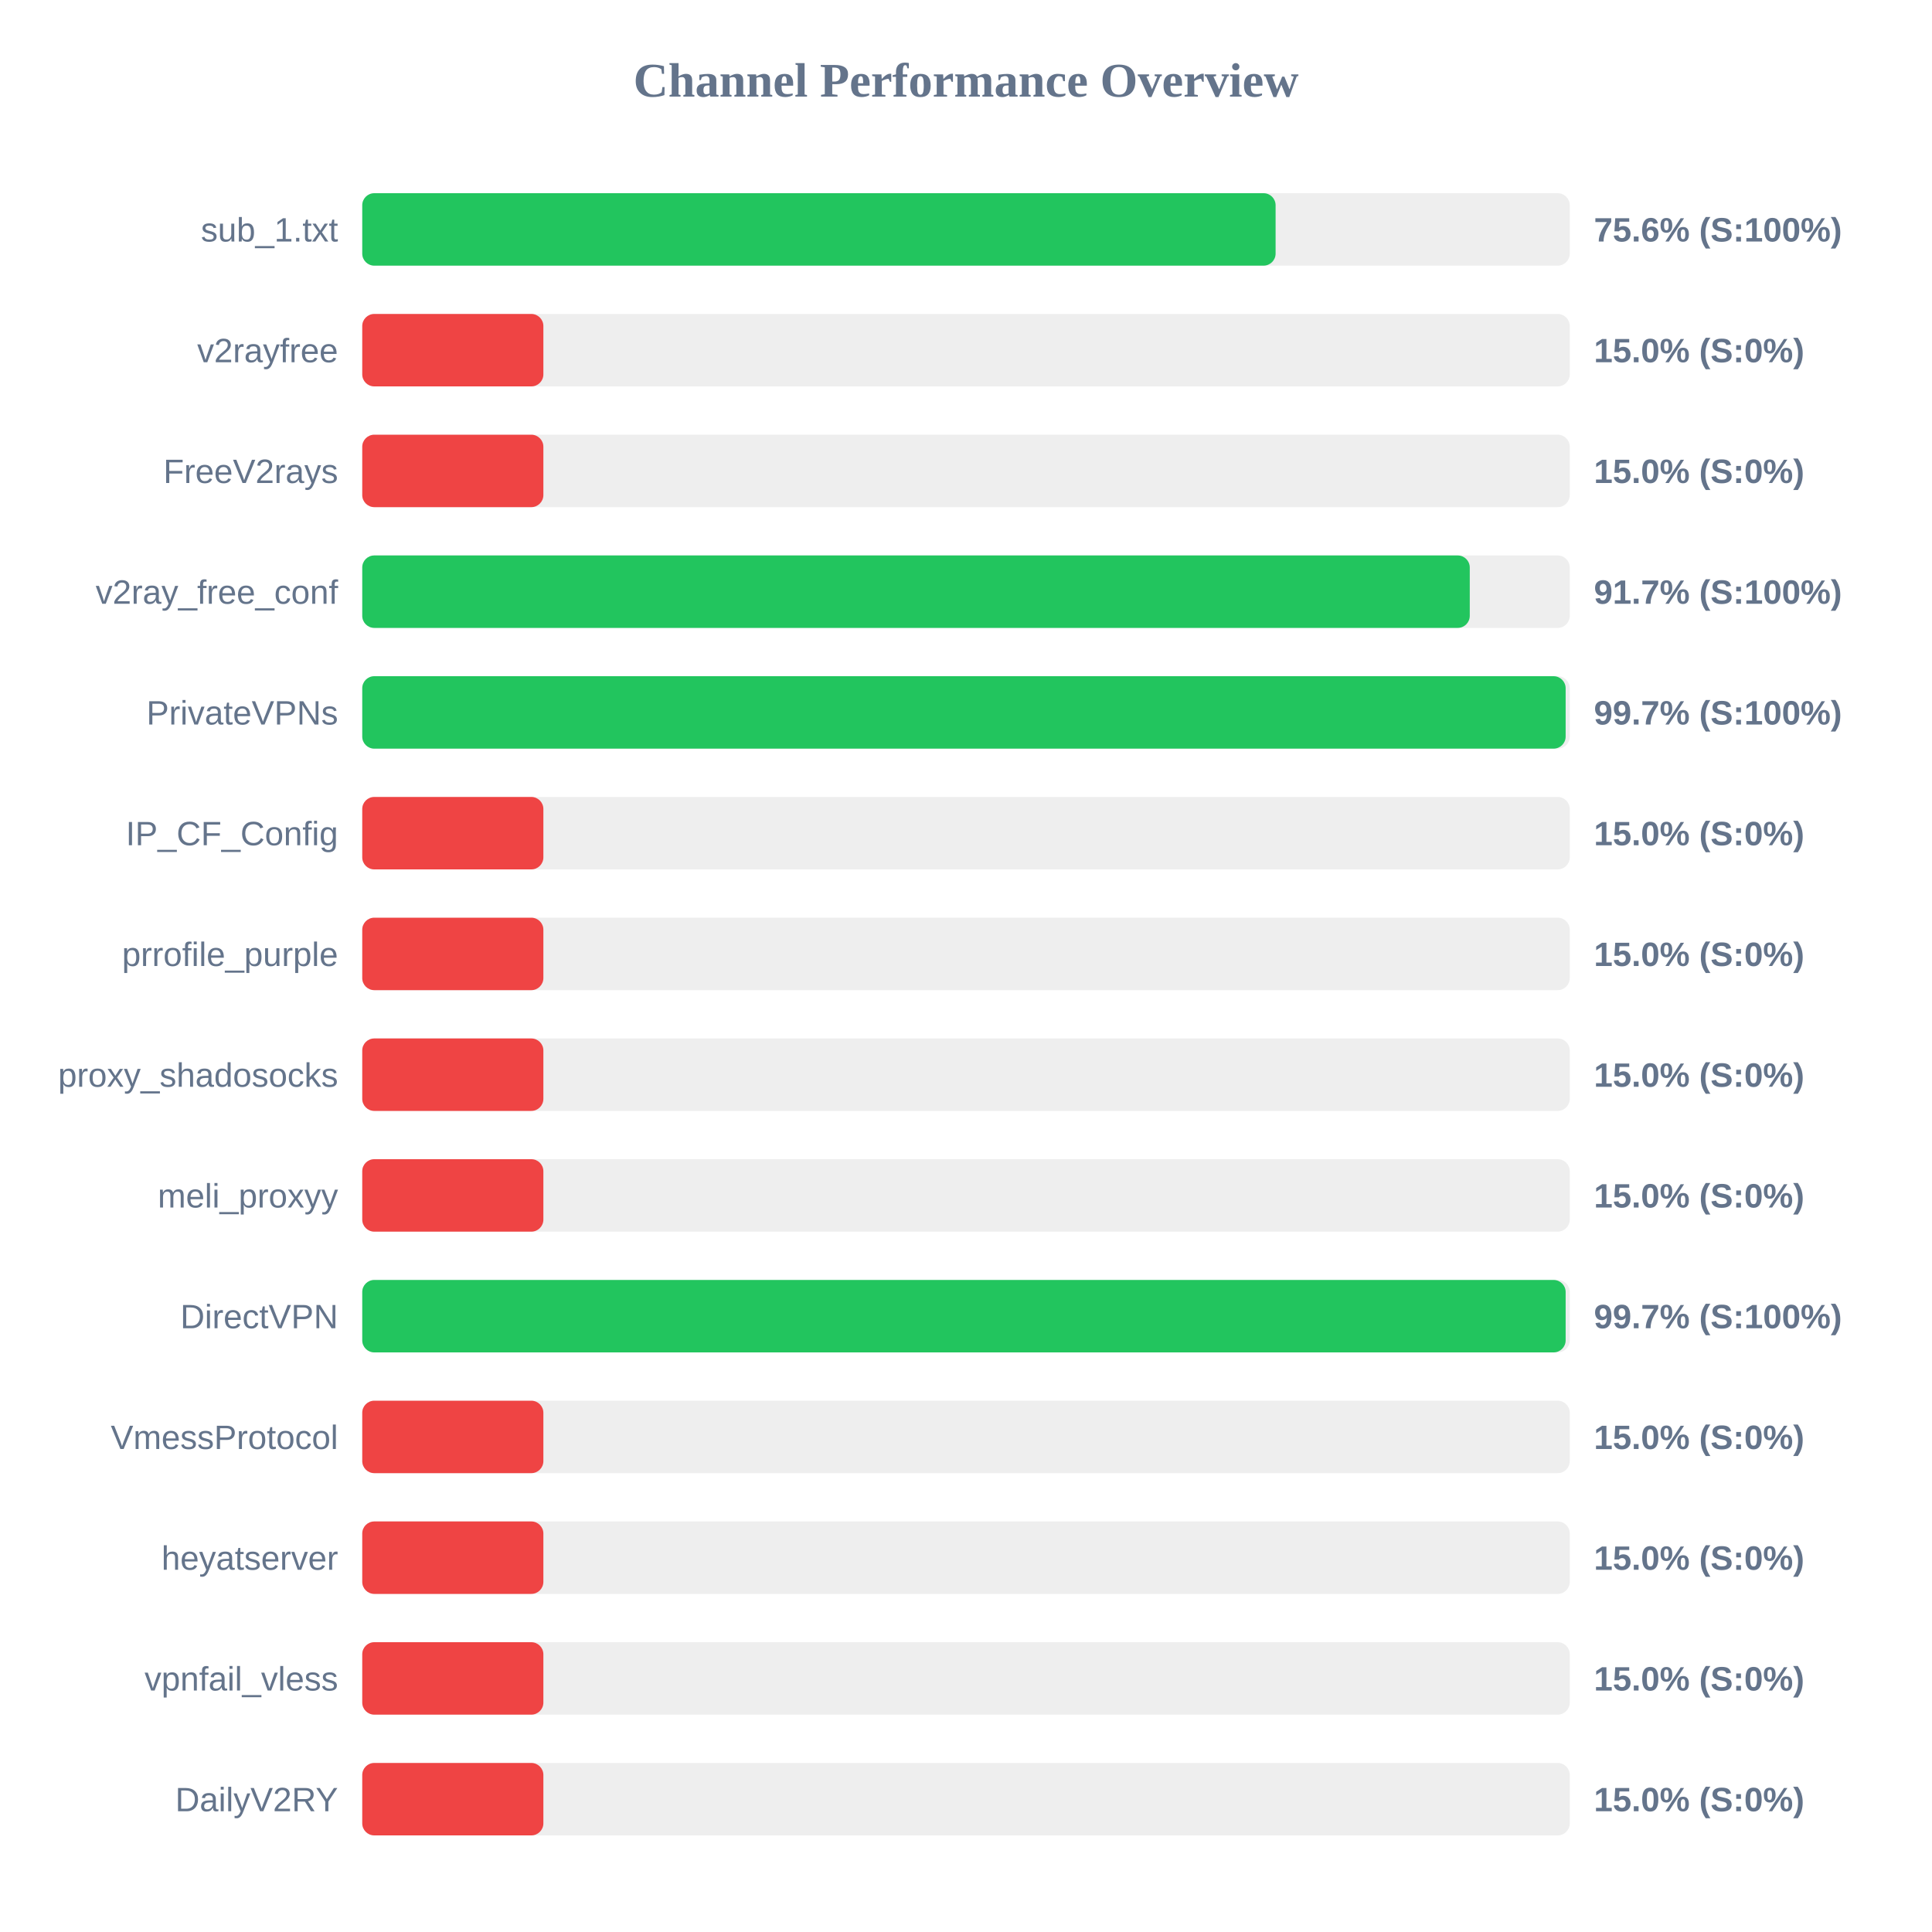
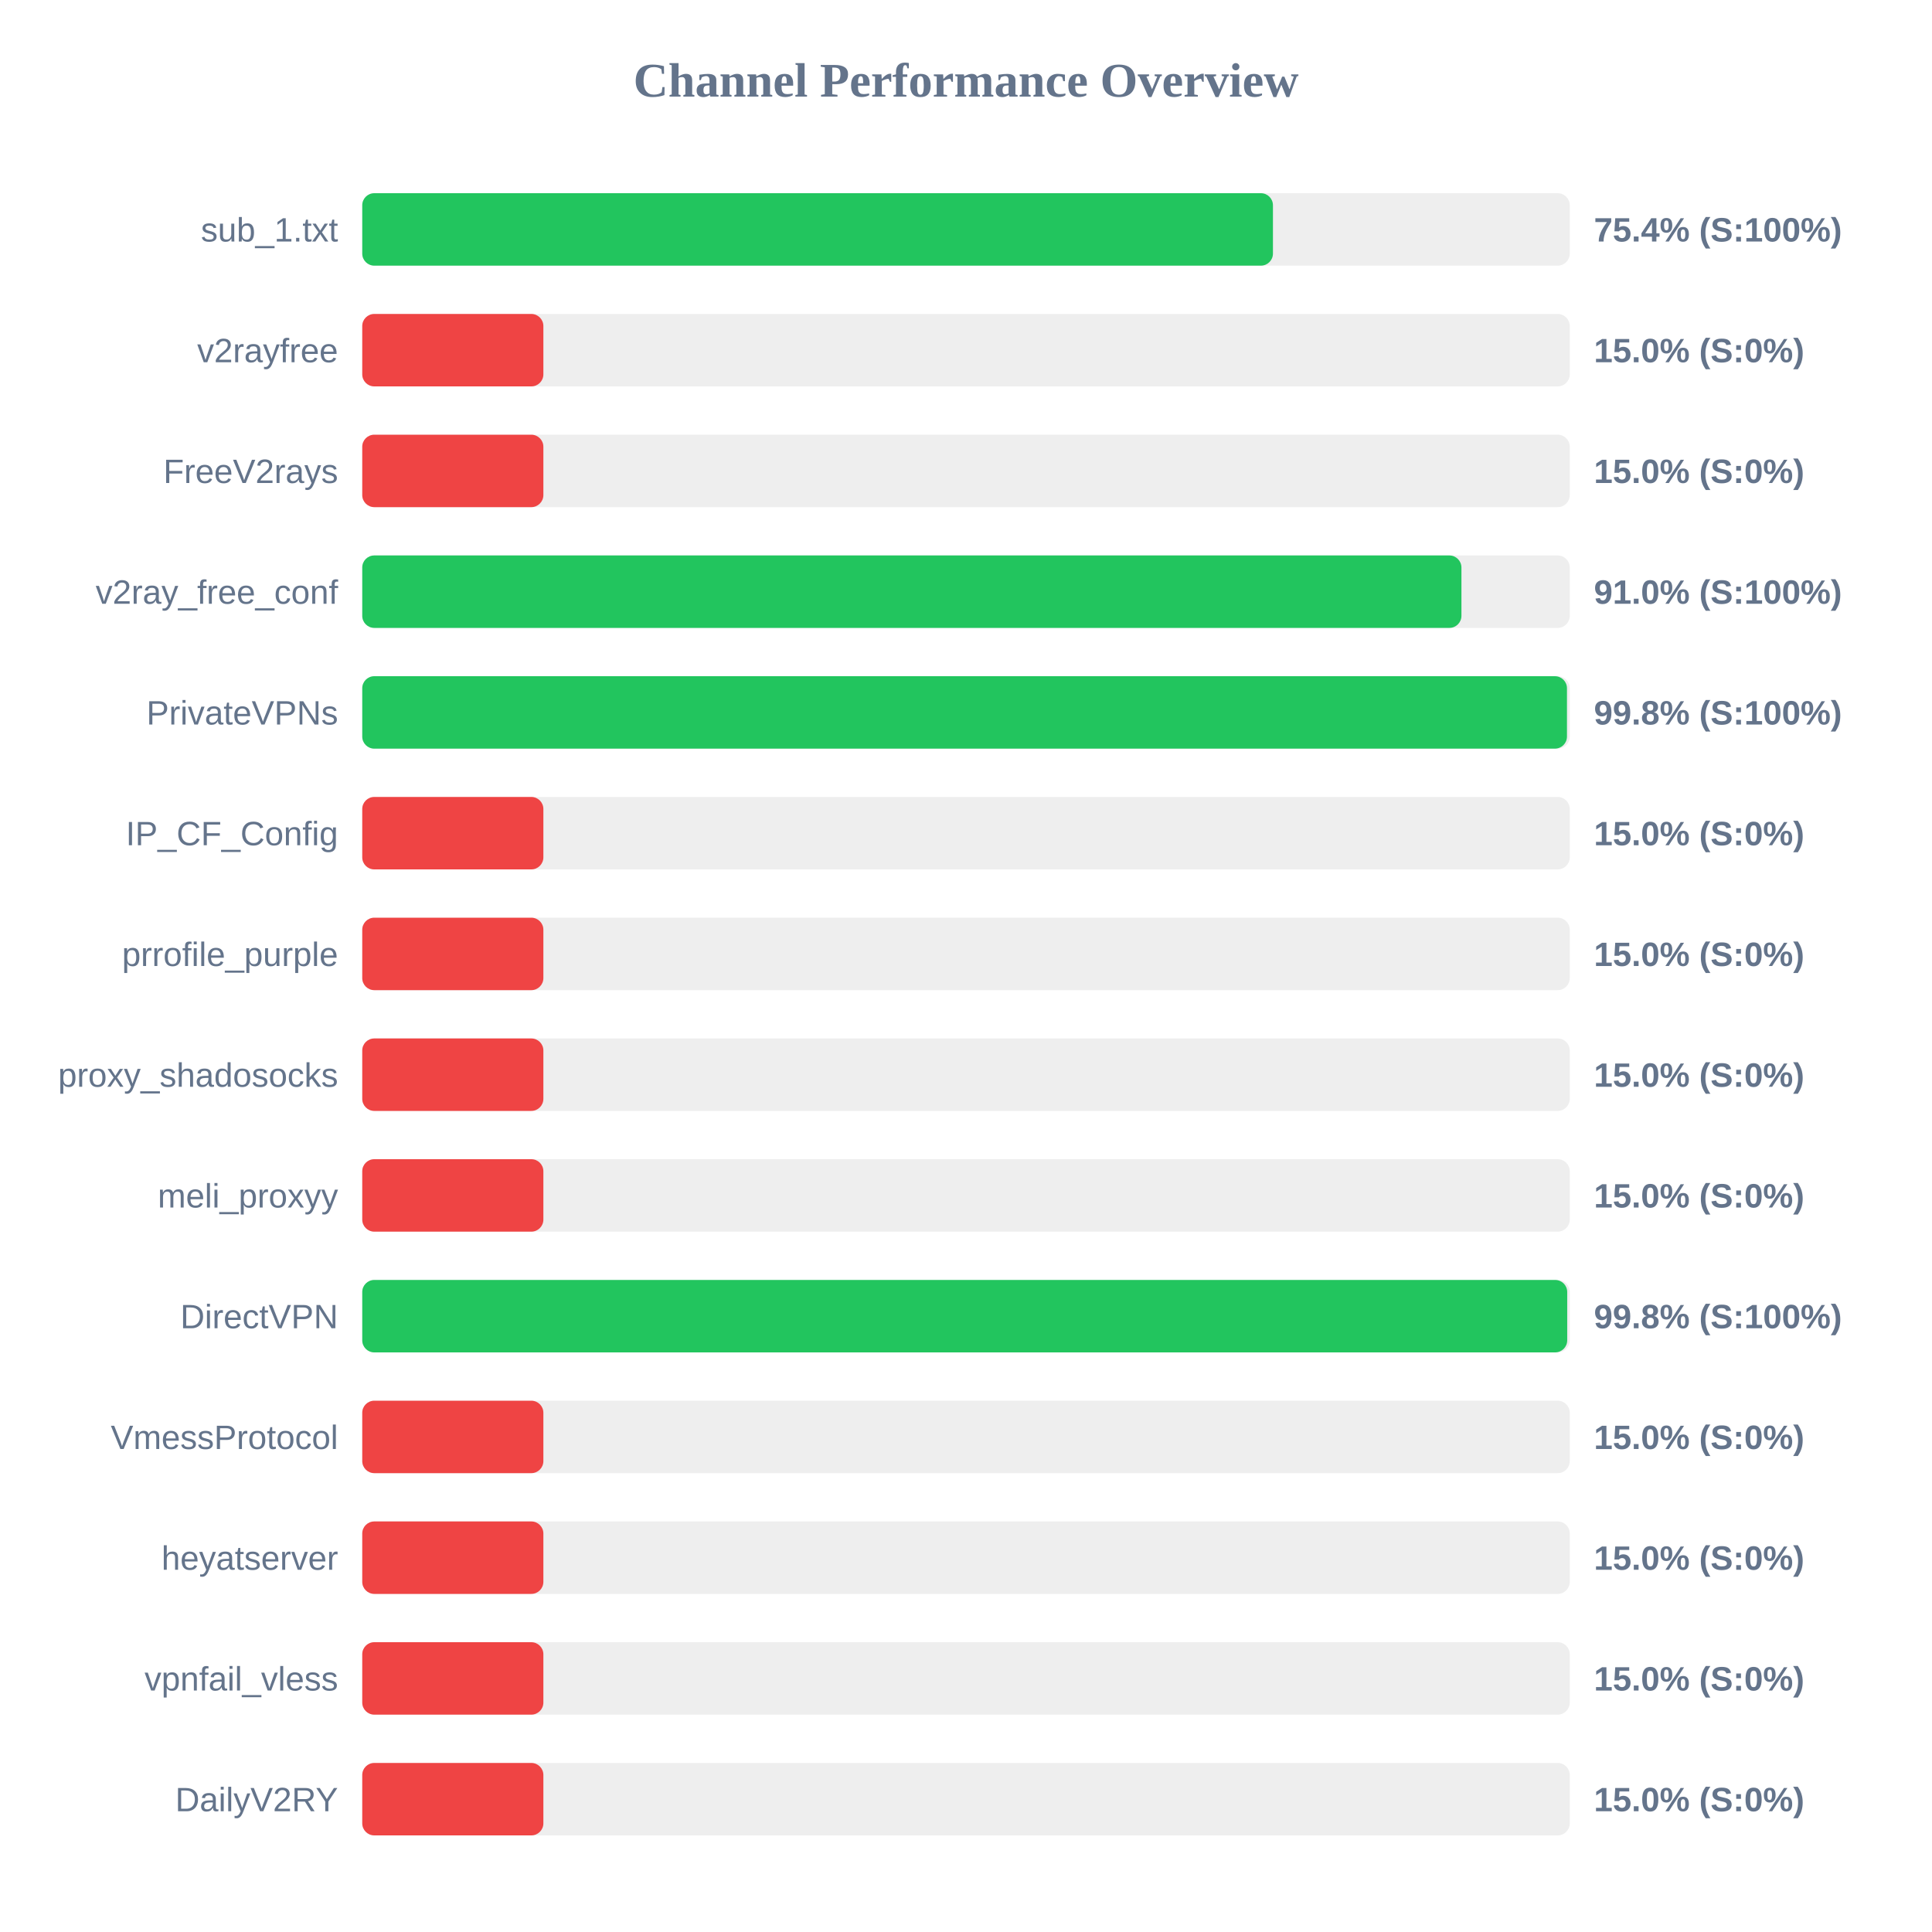
<svg xmlns="http://www.w3.org/2000/svg" width="800" height="800" version="1.1">
  <style>
        .row { font: 14px Arial; fill: #64748b; }
        .score { font: bold 14px Arial; fill: #64748b; }
    </style>
  <text x="400" y="40" text-anchor="middle" font-size="20px" font-weight="bold" fill="#64748b">Channel Performance Overview</text>
  <rect x="150" y="80" width="500" height="30" fill="#eee" rx="5" />
-   <rect x="150" y="80" width="378.2" height="30" fill="#22c55e" rx="5" />
+   <rect x="150" y="80" width="377.1" height="30" fill="#22c55e" rx="5" />
  <text x="140" y="100" text-anchor="end" class="row">sub_1.txt</text>
-   <text x="660" y="100" text-anchor="start" class="score">75.6% (S:100%)</text>
+   <text x="660" y="100" text-anchor="start" class="score">75.4% (S:100%)</text>
  <rect x="150" y="130" width="500" height="30" fill="#eee" rx="5" />
  <rect x="150" y="130" width="75.0" height="30" fill="#ef4444" rx="5" />
  <text x="140" y="150" text-anchor="end" class="row">v2rayfree</text>
  <text x="660" y="150" text-anchor="start" class="score">15.0% (S:0%)</text>
  <rect x="150" y="180" width="500" height="30" fill="#eee" rx="5" />
  <rect x="150" y="180" width="75.0" height="30" fill="#ef4444" rx="5" />
  <text x="140" y="200" text-anchor="end" class="row">FreeV2rays</text>
  <text x="660" y="200" text-anchor="start" class="score">15.0% (S:0%)</text>
  <rect x="150" y="230" width="500" height="30" fill="#eee" rx="5" />
-   <rect x="150" y="230" width="458.6" height="30" fill="#22c55e" rx="5" />
+   <rect x="150" y="230" width="455.15" height="30" fill="#22c55e" rx="5" />
  <text x="140" y="250" text-anchor="end" class="row">v2ray_free_conf</text>
-   <text x="660" y="250" text-anchor="start" class="score">91.7% (S:100%)</text>
+   <text x="660" y="250" text-anchor="start" class="score">91.0% (S:100%)</text>
  <rect x="150" y="280" width="500" height="30" fill="#eee" rx="5" />
-   <rect x="150" y="280" width="498.3" height="30" fill="#22c55e" rx="5" />
+   <rect x="150" y="280" width="498.85" height="30" fill="#22c55e" rx="5" />
  <text x="140" y="300" text-anchor="end" class="row">PrivateVPNs</text>
-   <text x="660" y="300" text-anchor="start" class="score">99.7% (S:100%)</text>
+   <text x="660" y="300" text-anchor="start" class="score">99.8% (S:100%)</text>
  <rect x="150" y="330" width="500" height="30" fill="#eee" rx="5" />
  <rect x="150" y="330" width="75.0" height="30" fill="#ef4444" rx="5" />
  <text x="140" y="350" text-anchor="end" class="row">IP_CF_Config</text>
  <text x="660" y="350" text-anchor="start" class="score">15.0% (S:0%)</text>
  <rect x="150" y="380" width="500" height="30" fill="#eee" rx="5" />
  <rect x="150" y="380" width="75.0" height="30" fill="#ef4444" rx="5" />
  <text x="140" y="400" text-anchor="end" class="row">prrofile_purple</text>
  <text x="660" y="400" text-anchor="start" class="score">15.0% (S:0%)</text>
  <rect x="150" y="430" width="500" height="30" fill="#eee" rx="5" />
  <rect x="150" y="430" width="75.0" height="30" fill="#ef4444" rx="5" />
  <text x="140" y="450" text-anchor="end" class="row">proxy_shadosocks</text>
  <text x="660" y="450" text-anchor="start" class="score">15.0% (S:0%)</text>
  <rect x="150" y="480" width="500" height="30" fill="#eee" rx="5" />
  <rect x="150" y="480" width="75.0" height="30" fill="#ef4444" rx="5" />
  <text x="140" y="500" text-anchor="end" class="row">meli_proxyy</text>
  <text x="660" y="500" text-anchor="start" class="score">15.0% (S:0%)</text>
  <rect x="150" y="530" width="500" height="30" fill="#eee" rx="5" />
-   <rect x="150" y="530" width="498.3" height="30" fill="#22c55e" rx="5" />
+   <rect x="150" y="530" width="498.95" height="30" fill="#22c55e" rx="5" />
  <text x="140" y="550" text-anchor="end" class="row">DirectVPN</text>
-   <text x="660" y="550" text-anchor="start" class="score">99.7% (S:100%)</text>
+   <text x="660" y="550" text-anchor="start" class="score">99.8% (S:100%)</text>
  <rect x="150" y="580" width="500" height="30" fill="#eee" rx="5" />
  <rect x="150" y="580" width="75.0" height="30" fill="#ef4444" rx="5" />
  <text x="140" y="600" text-anchor="end" class="row">VmessProtocol</text>
  <text x="660" y="600" text-anchor="start" class="score">15.0% (S:0%)</text>
  <rect x="150" y="630" width="500" height="30" fill="#eee" rx="5" />
  <rect x="150" y="630" width="75.0" height="30" fill="#ef4444" rx="5" />
  <text x="140" y="650" text-anchor="end" class="row">heyatserver</text>
  <text x="660" y="650" text-anchor="start" class="score">15.0% (S:0%)</text>
  <rect x="150" y="680" width="500" height="30" fill="#eee" rx="5" />
  <rect x="150" y="680" width="75.0" height="30" fill="#ef4444" rx="5" />
  <text x="140" y="700" text-anchor="end" class="row">vpnfail_vless</text>
  <text x="660" y="700" text-anchor="start" class="score">15.0% (S:0%)</text>
  <rect x="150" y="730" width="500" height="30" fill="#eee" rx="5" />
  <rect x="150" y="730" width="75.0" height="30" fill="#ef4444" rx="5" />
  <text x="140" y="750" text-anchor="end" class="row">DailyV2RY</text>
  <text x="660" y="750" text-anchor="start" class="score">15.0% (S:0%)</text>
</svg>
